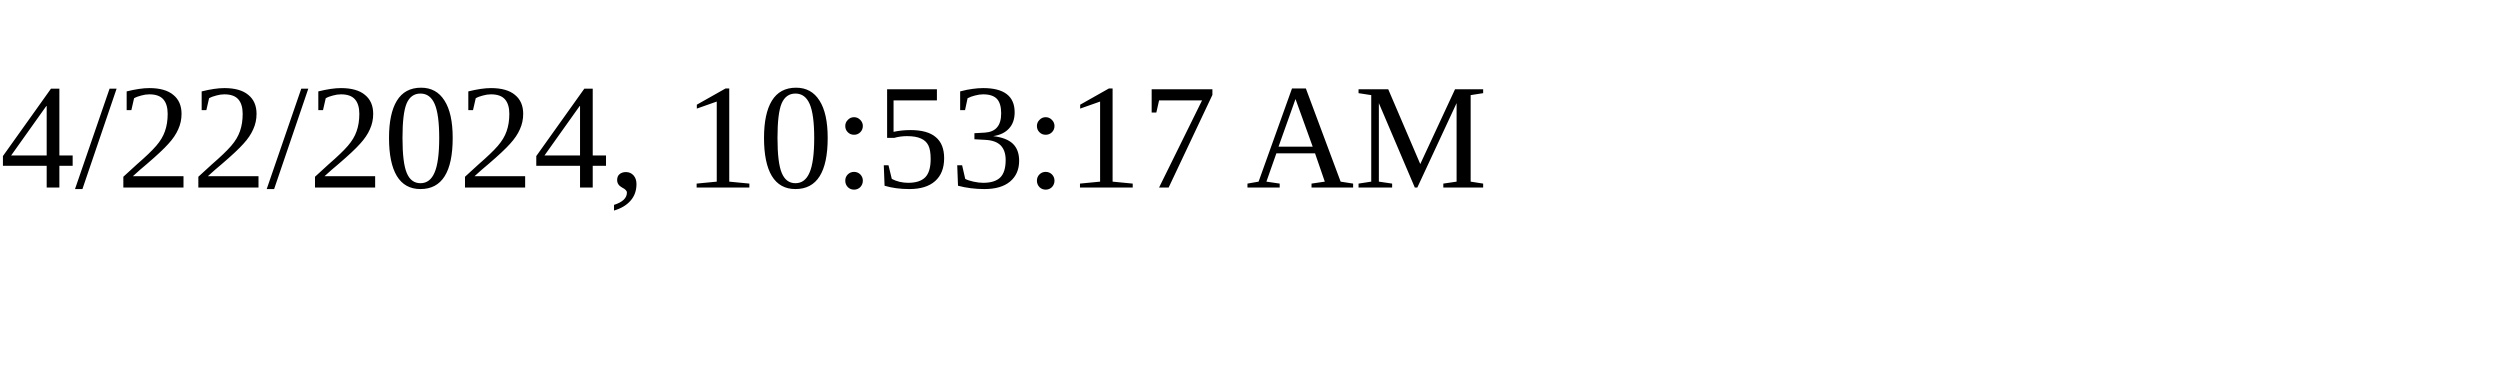
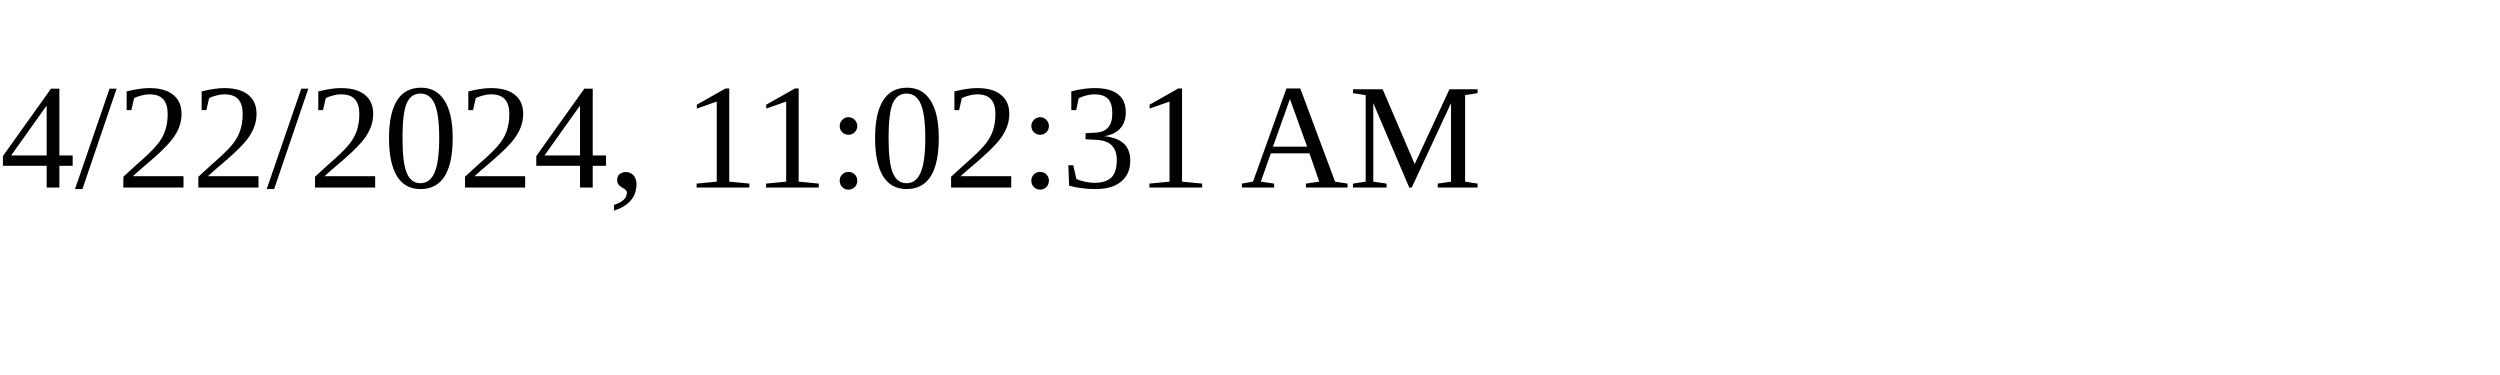
<svg xmlns="http://www.w3.org/2000/svg" height="30" width="200">
-   <text x="0" y="15">4/22/2024, 10:53:17 AM</text>
+   <text x="0" y="15">4/22/2024, 11:02:31 AM</text>
</svg>
